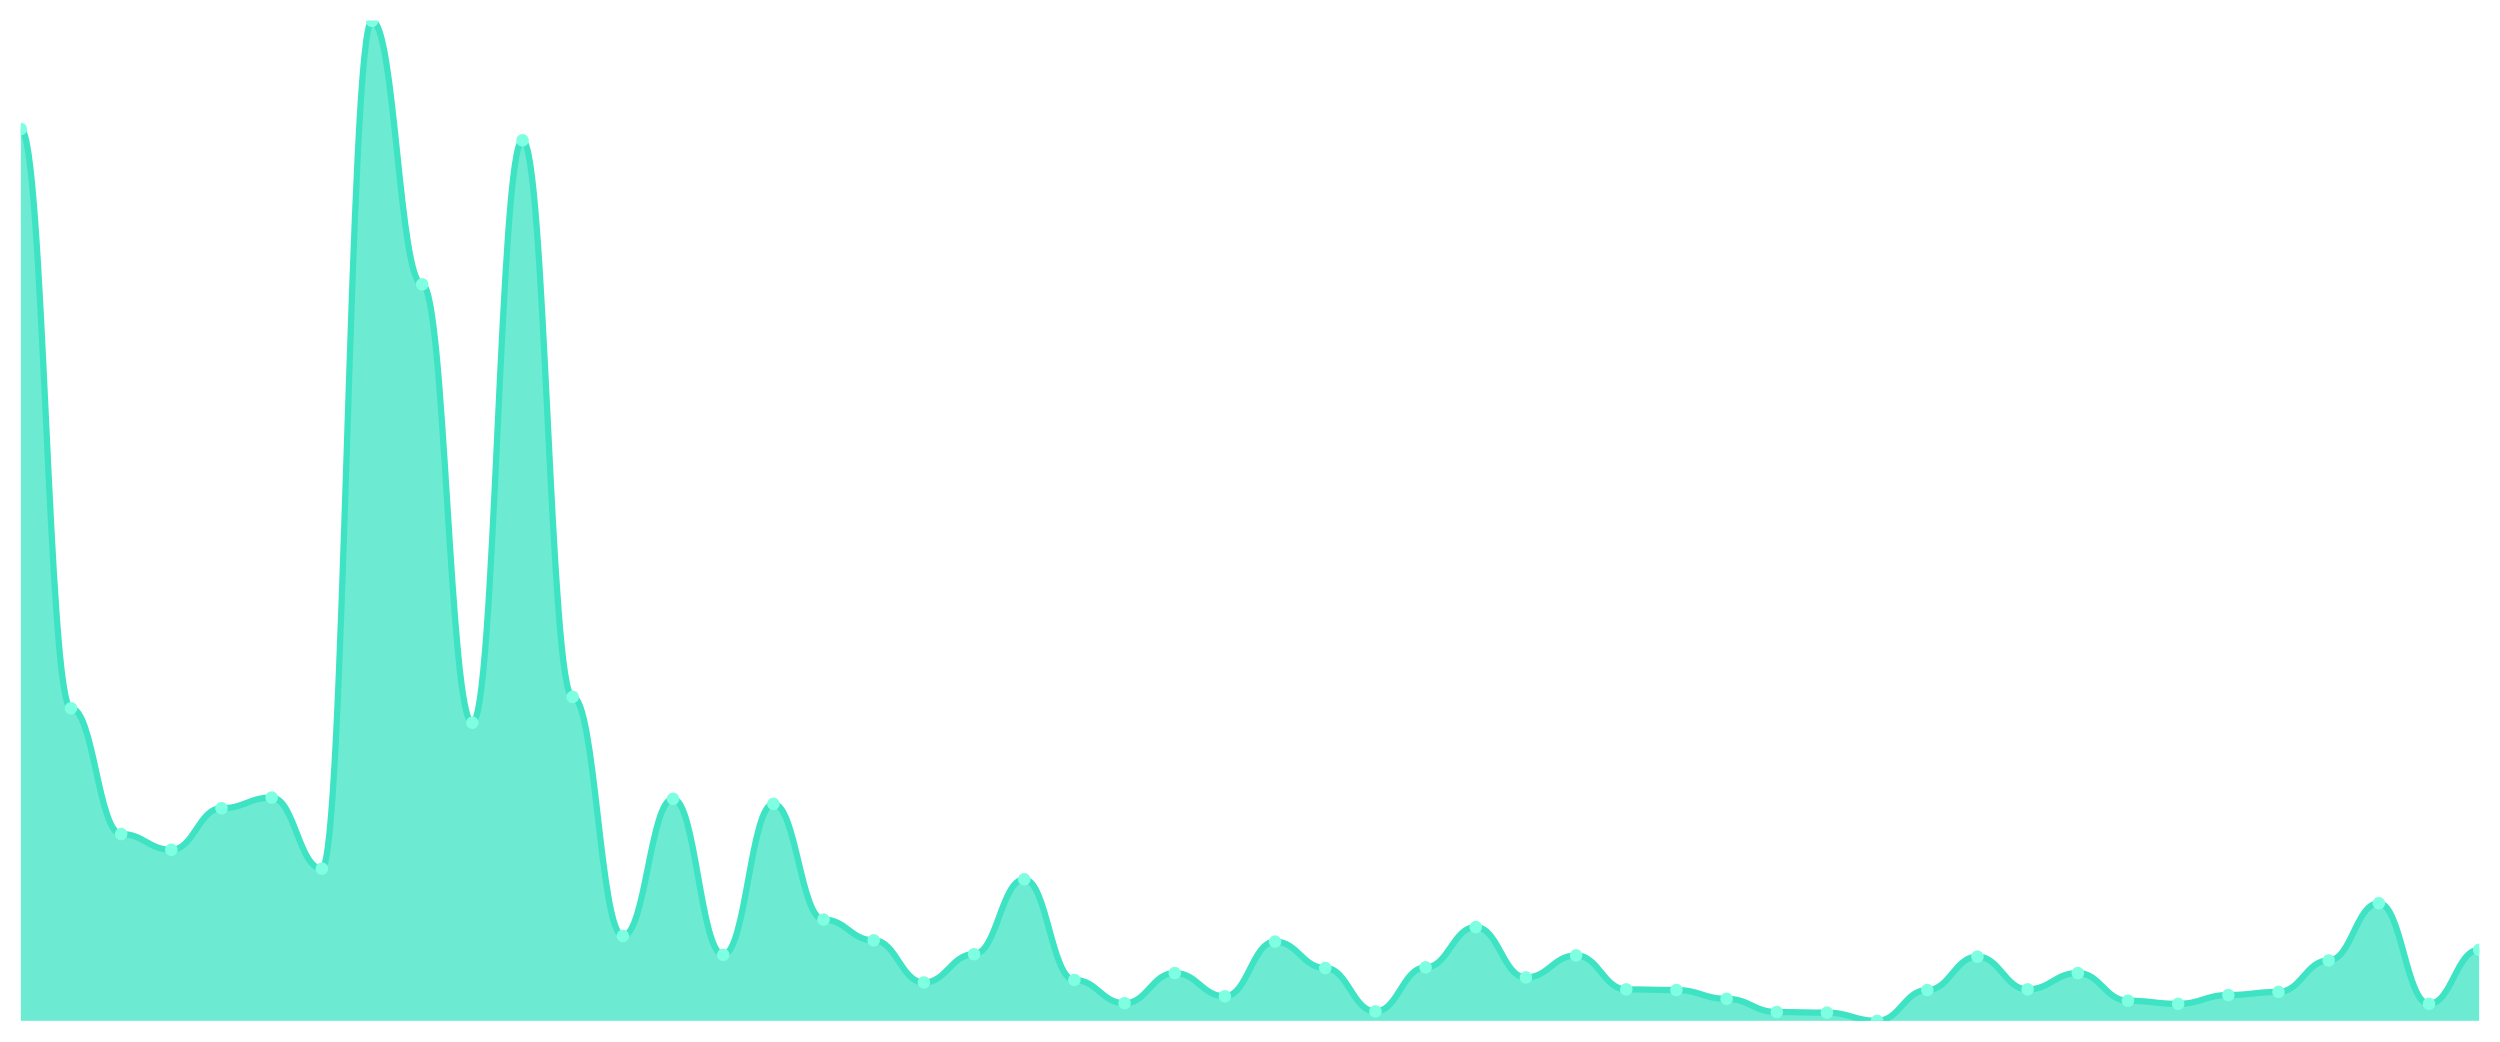
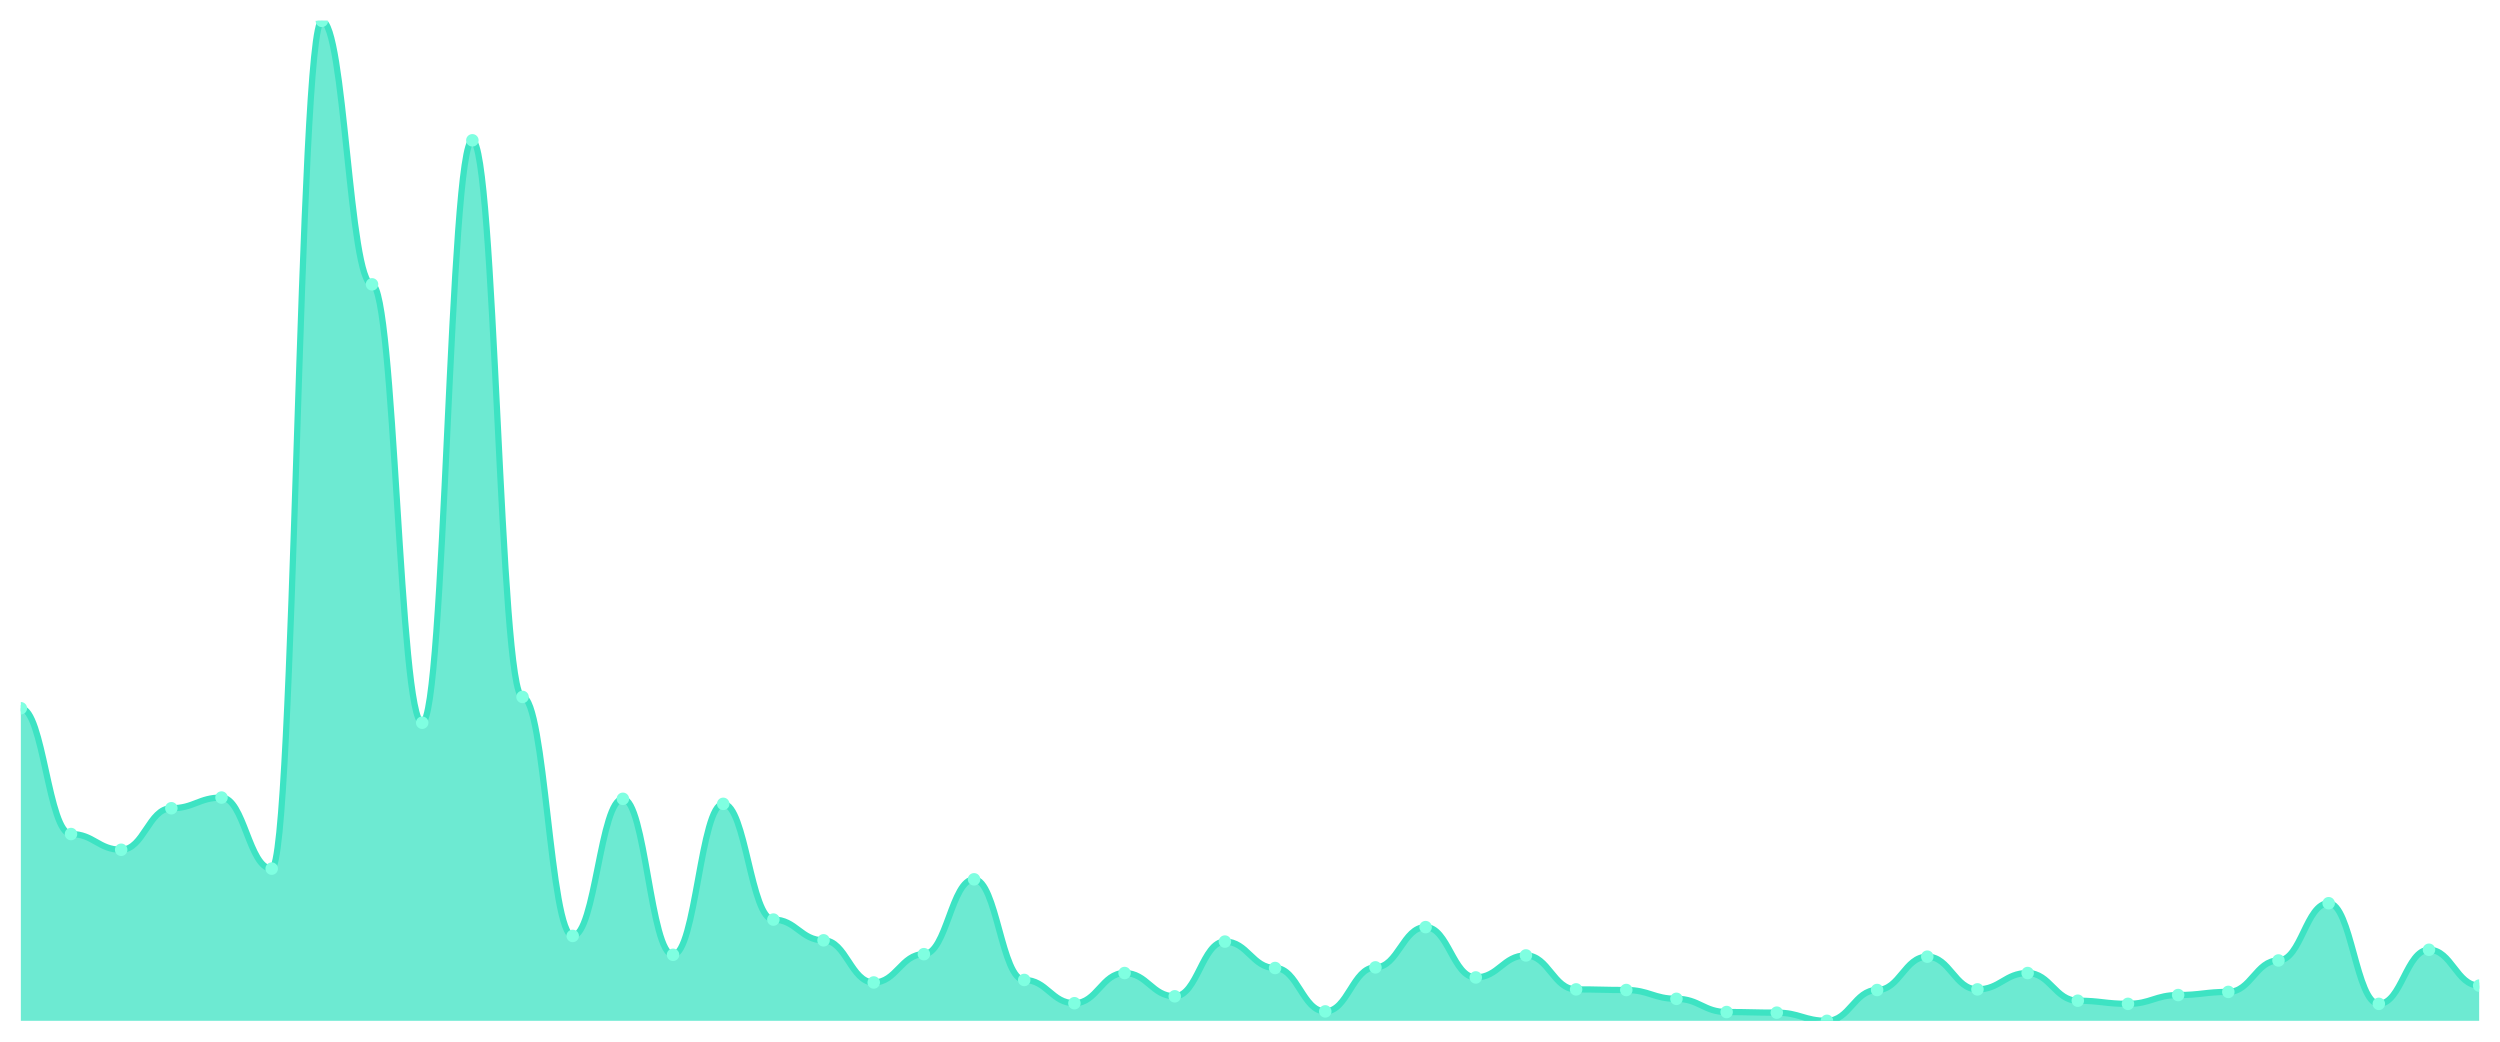
<svg xmlns="http://www.w3.org/2000/svg" viewBox="0 0 1200 500" width="1200" height="500">
  <defs>
    <clipPath id="c">
      <rect x="10" y="10" width="1180" height="480" />
    </clipPath>
  </defs>
  <rect width="1200" height="500" fill="none" />
  <g clip-path="url(#c)">
-     <path d="M 10,490 L 10,61.925 C 20.837,61.925 23.245,339.962 34.082,339.962 C 44.918,339.962 47.327,400.34 58.163,400.34 C 69,400.34 71.408,407.887 82.245,407.887 C 93.082,407.887 95.49,387.962 106.327,387.962 C 117.163,387.962 119.571,382.83 130.408,382.83 C 141.245,382.83 143.653,416.943 154.49,416.943 C 165.327,416.943 167.735,10 178.571,10 C 189.408,10 191.816,136.491 202.653,136.491 C 213.49,136.491 215.898,346.906 226.735,346.906 C 237.571,346.906 239.98,67.358 250.816,67.358 C 261.653,67.358 264.061,334.528 274.898,334.528 C 285.735,334.528 288.143,449.245 298.98,449.245 C 309.816,449.245 312.224,383.434 323.061,383.434 C 333.898,383.434 336.306,458.302 347.143,458.302 C 357.98,458.302 360.388,385.849 371.224,385.849 C 382.061,385.849 384.469,441.396 395.306,441.396 C 406.143,441.396 408.551,451.358 419.388,451.358 C 430.224,451.358 432.633,471.585 443.469,471.585 C 454.306,471.585 456.714,458 467.551,458 C 478.388,458 480.796,422.075 491.633,422.075 C 502.469,422.075 504.878,470.377 515.714,470.377 C 526.551,470.377 528.959,481.547 539.796,481.547 C 550.633,481.547 553.041,467.057 563.878,467.057 C 574.714,467.057 577.122,478.226 587.959,478.226 C 598.796,478.226 601.204,451.962 612.041,451.962 C 622.878,451.962 625.286,464.642 636.122,464.642 C 646.959,464.642 649.367,485.472 660.204,485.472 C 671.041,485.472 673.449,464.34 684.286,464.34 C 695.122,464.34 697.531,445.019 708.367,445.019 C 719.204,445.019 721.612,469.17 732.449,469.17 C 743.286,469.17 745.694,458.604 756.531,458.604 C 767.367,458.604 769.776,474.906 780.612,474.906 C 791.449,474.906 793.857,475.208 804.694,475.208 C 815.531,475.208 817.939,479.434 828.776,479.434 C 839.612,479.434 842.02,485.774 852.857,485.774 C 863.694,485.774 866.102,486.075 876.939,486.075 C 887.776,486.075 890.184,490 901.02,490 C 911.857,490 914.265,475.208 925.102,475.208 C 935.939,475.208 938.347,459.208 949.184,459.208 C 960.02,459.208 962.429,474.906 973.265,474.906 C 984.102,474.906 986.51,467.057 997.347,467.057 C 1008.184,467.057 1010.592,480.34 1021.429,480.34 C 1032.265,480.34 1034.673,481.849 1045.51,481.849 C 1056.347,481.849 1058.755,477.623 1069.592,477.623 C 1080.429,477.623 1082.837,476.113 1093.673,476.113 C 1104.51,476.113 1106.918,461.019 1117.755,461.019 C 1128.592,461.019 1131,433.547 1141.837,433.547 C 1152.673,433.547 1155.082,481.849 1165.918,481.849 C 1176.755,481.849 1179.163,455.887 1190,455.887 L 1190,490 Z" fill="rgba(61,227,195,0.75)" />
-     <path d="M 10,61.925 C 20.837,61.925 23.245,339.962 34.082,339.962 C 44.918,339.962 47.327,400.34 58.163,400.34 C 69,400.34 71.408,407.887 82.245,407.887 C 93.082,407.887 95.49,387.962 106.327,387.962 C 117.163,387.962 119.571,382.83 130.408,382.83 C 141.245,382.83 143.653,416.943 154.49,416.943 C 165.327,416.943 167.735,10 178.571,10 C 189.408,10 191.816,136.491 202.653,136.491 C 213.49,136.491 215.898,346.906 226.735,346.906 C 237.571,346.906 239.98,67.358 250.816,67.358 C 261.653,67.358 264.061,334.528 274.898,334.528 C 285.735,334.528 288.143,449.245 298.98,449.245 C 309.816,449.245 312.224,383.434 323.061,383.434 C 333.898,383.434 336.306,458.302 347.143,458.302 C 357.98,458.302 360.388,385.849 371.224,385.849 C 382.061,385.849 384.469,441.396 395.306,441.396 C 406.143,441.396 408.551,451.358 419.388,451.358 C 430.224,451.358 432.633,471.585 443.469,471.585 C 454.306,471.585 456.714,458 467.551,458 C 478.388,458 480.796,422.075 491.633,422.075 C 502.469,422.075 504.878,470.377 515.714,470.377 C 526.551,470.377 528.959,481.547 539.796,481.547 C 550.633,481.547 553.041,467.057 563.878,467.057 C 574.714,467.057 577.122,478.226 587.959,478.226 C 598.796,478.226 601.204,451.962 612.041,451.962 C 622.878,451.962 625.286,464.642 636.122,464.642 C 646.959,464.642 649.367,485.472 660.204,485.472 C 671.041,485.472 673.449,464.34 684.286,464.34 C 695.122,464.34 697.531,445.019 708.367,445.019 C 719.204,445.019 721.612,469.17 732.449,469.17 C 743.286,469.17 745.694,458.604 756.531,458.604 C 767.367,458.604 769.776,474.906 780.612,474.906 C 791.449,474.906 793.857,475.208 804.694,475.208 C 815.531,475.208 817.939,479.434 828.776,479.434 C 839.612,479.434 842.02,485.774 852.857,485.774 C 863.694,485.774 866.102,486.075 876.939,486.075 C 887.776,486.075 890.184,490 901.02,490 C 911.857,490 914.265,475.208 925.102,475.208 C 935.939,475.208 938.347,459.208 949.184,459.208 C 960.02,459.208 962.429,474.906 973.265,474.906 C 984.102,474.906 986.51,467.057 997.347,467.057 C 1008.184,467.057 1010.592,480.34 1021.429,480.34 C 1032.265,480.34 1034.673,481.849 1045.51,481.849 C 1056.347,481.849 1058.755,477.623 1069.592,477.623 C 1080.429,477.623 1082.837,476.113 1093.673,476.113 C 1104.51,476.113 1106.918,461.019 1117.755,461.019 C 1128.592,461.019 1131,433.547 1141.837,433.547 C 1152.673,433.547 1155.082,481.849 1165.918,481.849 C 1176.755,481.849 1179.163,455.887 1190,455.887" fill="none" stroke="#3de3c3" stroke-width="3" stroke-linecap="round" stroke-linejoin="round" />
-     <circle cx="10" cy="61.925" r="3" fill="#7fffe1" />
-     <circle cx="34.082" cy="339.962" r="3" fill="#7fffe1" />
-     <circle cx="58.163" cy="400.34" r="3" fill="#7fffe1" />
-     <circle cx="82.245" cy="407.887" r="3" fill="#7fffe1" />
-     <circle cx="106.327" cy="387.962" r="3" fill="#7fffe1" />
-     <circle cx="130.408" cy="382.83" r="3" fill="#7fffe1" />
-     <circle cx="154.49" cy="416.943" r="3" fill="#7fffe1" />
-     <circle cx="178.571" cy="10" r="3" fill="#7fffe1" />
-     <circle cx="202.653" cy="136.491" r="3" fill="#7fffe1" />
-     <circle cx="226.735" cy="346.906" r="3" fill="#7fffe1" />
-     <circle cx="250.816" cy="67.358" r="3" fill="#7fffe1" />
-     <circle cx="274.898" cy="334.528" r="3" fill="#7fffe1" />
-     <circle cx="298.98" cy="449.245" r="3" fill="#7fffe1" />
-     <circle cx="323.061" cy="383.434" r="3" fill="#7fffe1" />
-     <circle cx="347.143" cy="458.302" r="3" fill="#7fffe1" />
-     <circle cx="371.224" cy="385.849" r="3" fill="#7fffe1" />
-     <circle cx="395.306" cy="441.396" r="3" fill="#7fffe1" />
-     <circle cx="419.388" cy="451.358" r="3" fill="#7fffe1" />
-     <circle cx="443.469" cy="471.585" r="3" fill="#7fffe1" />
-     <circle cx="467.551" cy="458" r="3" fill="#7fffe1" />
-     <circle cx="491.633" cy="422.075" r="3" fill="#7fffe1" />
-     <circle cx="515.714" cy="470.377" r="3" fill="#7fffe1" />
-     <circle cx="539.796" cy="481.547" r="3" fill="#7fffe1" />
-     <circle cx="563.878" cy="467.057" r="3" fill="#7fffe1" />
-     <circle cx="587.959" cy="478.226" r="3" fill="#7fffe1" />
-     <circle cx="612.041" cy="451.962" r="3" fill="#7fffe1" />
-     <circle cx="636.122" cy="464.642" r="3" fill="#7fffe1" />
-     <circle cx="660.204" cy="485.472" r="3" fill="#7fffe1" />
-     <circle cx="684.286" cy="464.34" r="3" fill="#7fffe1" />
-     <circle cx="708.367" cy="445.019" r="3" fill="#7fffe1" />
-     <circle cx="732.449" cy="469.17" r="3" fill="#7fffe1" />
-     <circle cx="756.531" cy="458.604" r="3" fill="#7fffe1" />
-     <circle cx="780.612" cy="474.906" r="3" fill="#7fffe1" />
-     <circle cx="804.694" cy="475.208" r="3" fill="#7fffe1" />
-     <circle cx="828.776" cy="479.434" r="3" fill="#7fffe1" />
-     <circle cx="852.857" cy="485.774" r="3" fill="#7fffe1" />
-     <circle cx="876.939" cy="486.075" r="3" fill="#7fffe1" />
-     <circle cx="901.02" cy="490" r="3" fill="#7fffe1" />
-     <circle cx="925.102" cy="475.208" r="3" fill="#7fffe1" />
-     <circle cx="949.184" cy="459.208" r="3" fill="#7fffe1" />
-     <circle cx="973.265" cy="474.906" r="3" fill="#7fffe1" />
-     <circle cx="997.347" cy="467.057" r="3" fill="#7fffe1" />
-     <circle cx="1021.429" cy="480.34" r="3" fill="#7fffe1" />
-     <circle cx="1045.51" cy="481.849" r="3" fill="#7fffe1" />
-     <circle cx="1069.592" cy="477.623" r="3" fill="#7fffe1" />
-     <circle cx="1093.673" cy="476.113" r="3" fill="#7fffe1" />
-     <circle cx="1117.755" cy="461.019" r="3" fill="#7fffe1" />
-     <circle cx="1141.837" cy="433.547" r="3" fill="#7fffe1" />
-     <circle cx="1165.918" cy="481.849" r="3" fill="#7fffe1" />
-     <circle cx="1190" cy="455.887" r="3" fill="#7fffe1" />
+     <path d="M 10,490 L 10,339.962 C 20.837,339.962 23.245,400.34 34.082,400.34 C 44.918,400.34 47.327,407.887 58.163,407.887 C 69,407.887 71.408,387.962 82.245,387.962 C 93.082,387.962 95.49,382.83 106.327,382.83 C 117.163,382.83 119.571,416.943 130.408,416.943 C 141.245,416.943 143.653,10 154.49,10 C 165.327,10 167.735,136.491 178.571,136.491 C 189.408,136.491 191.816,346.906 202.653,346.906 C 213.49,346.906 215.898,67.358 226.735,67.358 C 237.571,67.358 239.98,334.528 250.816,334.528 C 261.653,334.528 264.061,449.245 274.898,449.245 C 285.735,449.245 288.143,383.434 298.98,383.434 C 309.816,383.434 312.224,458.302 323.061,458.302 C 333.898,458.302 336.306,385.849 347.143,385.849 C 357.98,385.849 360.388,441.396 371.224,441.396 C 382.061,441.396 384.469,451.358 395.306,451.358 C 406.143,451.358 408.551,471.585 419.388,471.585 C 430.224,471.585 432.633,458 443.469,458 C 454.306,458 456.714,422.075 467.551,422.075 C 478.388,422.075 480.796,470.377 491.633,470.377 C 502.469,470.377 504.878,481.547 515.714,481.547 C 526.551,481.547 528.959,467.057 539.796,467.057 C 550.633,467.057 553.041,478.226 563.878,478.226 C 574.714,478.226 577.122,451.962 587.959,451.962 C 598.796,451.962 601.204,464.642 612.041,464.642 C 622.878,464.642 625.286,485.472 636.122,485.472 C 646.959,485.472 649.367,464.34 660.204,464.34 C 671.041,464.34 673.449,445.019 684.286,445.019 C 695.122,445.019 697.531,469.17 708.367,469.17 C 719.204,469.17 721.612,458.604 732.449,458.604 C 743.286,458.604 745.694,474.906 756.531,474.906 C 767.367,474.906 769.776,475.208 780.612,475.208 C 791.449,475.208 793.857,479.434 804.694,479.434 C 815.531,479.434 817.939,485.774 828.776,485.774 C 839.612,485.774 842.02,486.075 852.857,486.075 C 863.694,486.075 866.102,490 876.939,490 C 887.776,490 890.184,475.208 901.02,475.208 C 911.857,475.208 914.265,459.208 925.102,459.208 C 935.939,459.208 938.347,474.906 949.184,474.906 C 960.02,474.906 962.429,467.057 973.265,467.057 C 984.102,467.057 986.51,480.34 997.347,480.34 C 1008.184,480.34 1010.592,481.849 1021.429,481.849 C 1032.265,481.849 1034.673,477.623 1045.51,477.623 C 1056.347,477.623 1058.755,476.113 1069.592,476.113 C 1080.429,476.113 1082.837,461.019 1093.673,461.019 C 1104.51,461.019 1106.918,433.547 1117.755,433.547 C 1128.592,433.547 1131,481.849 1141.837,481.849 C 1152.673,481.849 1155.082,455.887 1165.918,455.887 C 1176.755,455.887 1179.163,473.094 1190,473.094 L 1190,490 Z" fill="rgba(61,227,195,0.75)" />
+     <path d="M 10,339.962 C 20.837,339.962 23.245,400.34 34.082,400.34 C 44.918,400.34 47.327,407.887 58.163,407.887 C 69,407.887 71.408,387.962 82.245,387.962 C 93.082,387.962 95.49,382.83 106.327,382.83 C 117.163,382.83 119.571,416.943 130.408,416.943 C 141.245,416.943 143.653,10 154.49,10 C 165.327,10 167.735,136.491 178.571,136.491 C 189.408,136.491 191.816,346.906 202.653,346.906 C 213.49,346.906 215.898,67.358 226.735,67.358 C 237.571,67.358 239.98,334.528 250.816,334.528 C 261.653,334.528 264.061,449.245 274.898,449.245 C 285.735,449.245 288.143,383.434 298.98,383.434 C 309.816,383.434 312.224,458.302 323.061,458.302 C 333.898,458.302 336.306,385.849 347.143,385.849 C 357.98,385.849 360.388,441.396 371.224,441.396 C 382.061,441.396 384.469,451.358 395.306,451.358 C 406.143,451.358 408.551,471.585 419.388,471.585 C 430.224,471.585 432.633,458 443.469,458 C 454.306,458 456.714,422.075 467.551,422.075 C 478.388,422.075 480.796,470.377 491.633,470.377 C 502.469,470.377 504.878,481.547 515.714,481.547 C 526.551,481.547 528.959,467.057 539.796,467.057 C 550.633,467.057 553.041,478.226 563.878,478.226 C 574.714,478.226 577.122,451.962 587.959,451.962 C 598.796,451.962 601.204,464.642 612.041,464.642 C 622.878,464.642 625.286,485.472 636.122,485.472 C 646.959,485.472 649.367,464.34 660.204,464.34 C 671.041,464.34 673.449,445.019 684.286,445.019 C 695.122,445.019 697.531,469.17 708.367,469.17 C 719.204,469.17 721.612,458.604 732.449,458.604 C 743.286,458.604 745.694,474.906 756.531,474.906 C 767.367,474.906 769.776,475.208 780.612,475.208 C 791.449,475.208 793.857,479.434 804.694,479.434 C 815.531,479.434 817.939,485.774 828.776,485.774 C 839.612,485.774 842.02,486.075 852.857,486.075 C 863.694,486.075 866.102,490 876.939,490 C 887.776,490 890.184,475.208 901.02,475.208 C 911.857,475.208 914.265,459.208 925.102,459.208 C 935.939,459.208 938.347,474.906 949.184,474.906 C 960.02,474.906 962.429,467.057 973.265,467.057 C 984.102,467.057 986.51,480.34 997.347,480.34 C 1008.184,480.34 1010.592,481.849 1021.429,481.849 C 1032.265,481.849 1034.673,477.623 1045.51,477.623 C 1056.347,477.623 1058.755,476.113 1069.592,476.113 C 1080.429,476.113 1082.837,461.019 1093.673,461.019 C 1104.51,461.019 1106.918,433.547 1117.755,433.547 C 1128.592,433.547 1131,481.849 1141.837,481.849 C 1152.673,481.849 1155.082,455.887 1165.918,455.887 C 1176.755,455.887 1179.163,473.094 1190,473.094" fill="none" stroke="#3de3c3" stroke-width="3" stroke-linecap="round" stroke-linejoin="round" />
+     <circle cx="10" cy="339.962" r="3" fill="#7fffe1" />
+     <circle cx="34.082" cy="400.34" r="3" fill="#7fffe1" />
+     <circle cx="58.163" cy="407.887" r="3" fill="#7fffe1" />
+     <circle cx="82.245" cy="387.962" r="3" fill="#7fffe1" />
+     <circle cx="106.327" cy="382.83" r="3" fill="#7fffe1" />
+     <circle cx="130.408" cy="416.943" r="3" fill="#7fffe1" />
+     <circle cx="154.49" cy="10" r="3" fill="#7fffe1" />
+     <circle cx="178.571" cy="136.491" r="3" fill="#7fffe1" />
+     <circle cx="202.653" cy="346.906" r="3" fill="#7fffe1" />
+     <circle cx="226.735" cy="67.358" r="3" fill="#7fffe1" />
+     <circle cx="250.816" cy="334.528" r="3" fill="#7fffe1" />
+     <circle cx="274.898" cy="449.245" r="3" fill="#7fffe1" />
+     <circle cx="298.98" cy="383.434" r="3" fill="#7fffe1" />
+     <circle cx="323.061" cy="458.302" r="3" fill="#7fffe1" />
+     <circle cx="347.143" cy="385.849" r="3" fill="#7fffe1" />
+     <circle cx="371.224" cy="441.396" r="3" fill="#7fffe1" />
+     <circle cx="395.306" cy="451.358" r="3" fill="#7fffe1" />
+     <circle cx="419.388" cy="471.585" r="3" fill="#7fffe1" />
+     <circle cx="443.469" cy="458" r="3" fill="#7fffe1" />
+     <circle cx="467.551" cy="422.075" r="3" fill="#7fffe1" />
+     <circle cx="491.633" cy="470.377" r="3" fill="#7fffe1" />
+     <circle cx="515.714" cy="481.547" r="3" fill="#7fffe1" />
+     <circle cx="539.796" cy="467.057" r="3" fill="#7fffe1" />
+     <circle cx="563.878" cy="478.226" r="3" fill="#7fffe1" />
+     <circle cx="587.959" cy="451.962" r="3" fill="#7fffe1" />
+     <circle cx="612.041" cy="464.642" r="3" fill="#7fffe1" />
+     <circle cx="636.122" cy="485.472" r="3" fill="#7fffe1" />
+     <circle cx="660.204" cy="464.34" r="3" fill="#7fffe1" />
+     <circle cx="684.286" cy="445.019" r="3" fill="#7fffe1" />
+     <circle cx="708.367" cy="469.17" r="3" fill="#7fffe1" />
+     <circle cx="732.449" cy="458.604" r="3" fill="#7fffe1" />
+     <circle cx="756.531" cy="474.906" r="3" fill="#7fffe1" />
+     <circle cx="780.612" cy="475.208" r="3" fill="#7fffe1" />
+     <circle cx="804.694" cy="479.434" r="3" fill="#7fffe1" />
+     <circle cx="828.776" cy="485.774" r="3" fill="#7fffe1" />
+     <circle cx="852.857" cy="486.075" r="3" fill="#7fffe1" />
+     <circle cx="876.939" cy="490" r="3" fill="#7fffe1" />
+     <circle cx="901.02" cy="475.208" r="3" fill="#7fffe1" />
+     <circle cx="925.102" cy="459.208" r="3" fill="#7fffe1" />
+     <circle cx="949.184" cy="474.906" r="3" fill="#7fffe1" />
+     <circle cx="973.265" cy="467.057" r="3" fill="#7fffe1" />
+     <circle cx="997.347" cy="480.34" r="3" fill="#7fffe1" />
+     <circle cx="1021.429" cy="481.849" r="3" fill="#7fffe1" />
+     <circle cx="1045.51" cy="477.623" r="3" fill="#7fffe1" />
+     <circle cx="1069.592" cy="476.113" r="3" fill="#7fffe1" />
+     <circle cx="1093.673" cy="461.019" r="3" fill="#7fffe1" />
+     <circle cx="1117.755" cy="433.547" r="3" fill="#7fffe1" />
+     <circle cx="1141.837" cy="481.849" r="3" fill="#7fffe1" />
+     <circle cx="1165.918" cy="455.887" r="3" fill="#7fffe1" />
+     <circle cx="1190" cy="473.094" r="3" fill="#7fffe1" />
  </g>
</svg>
